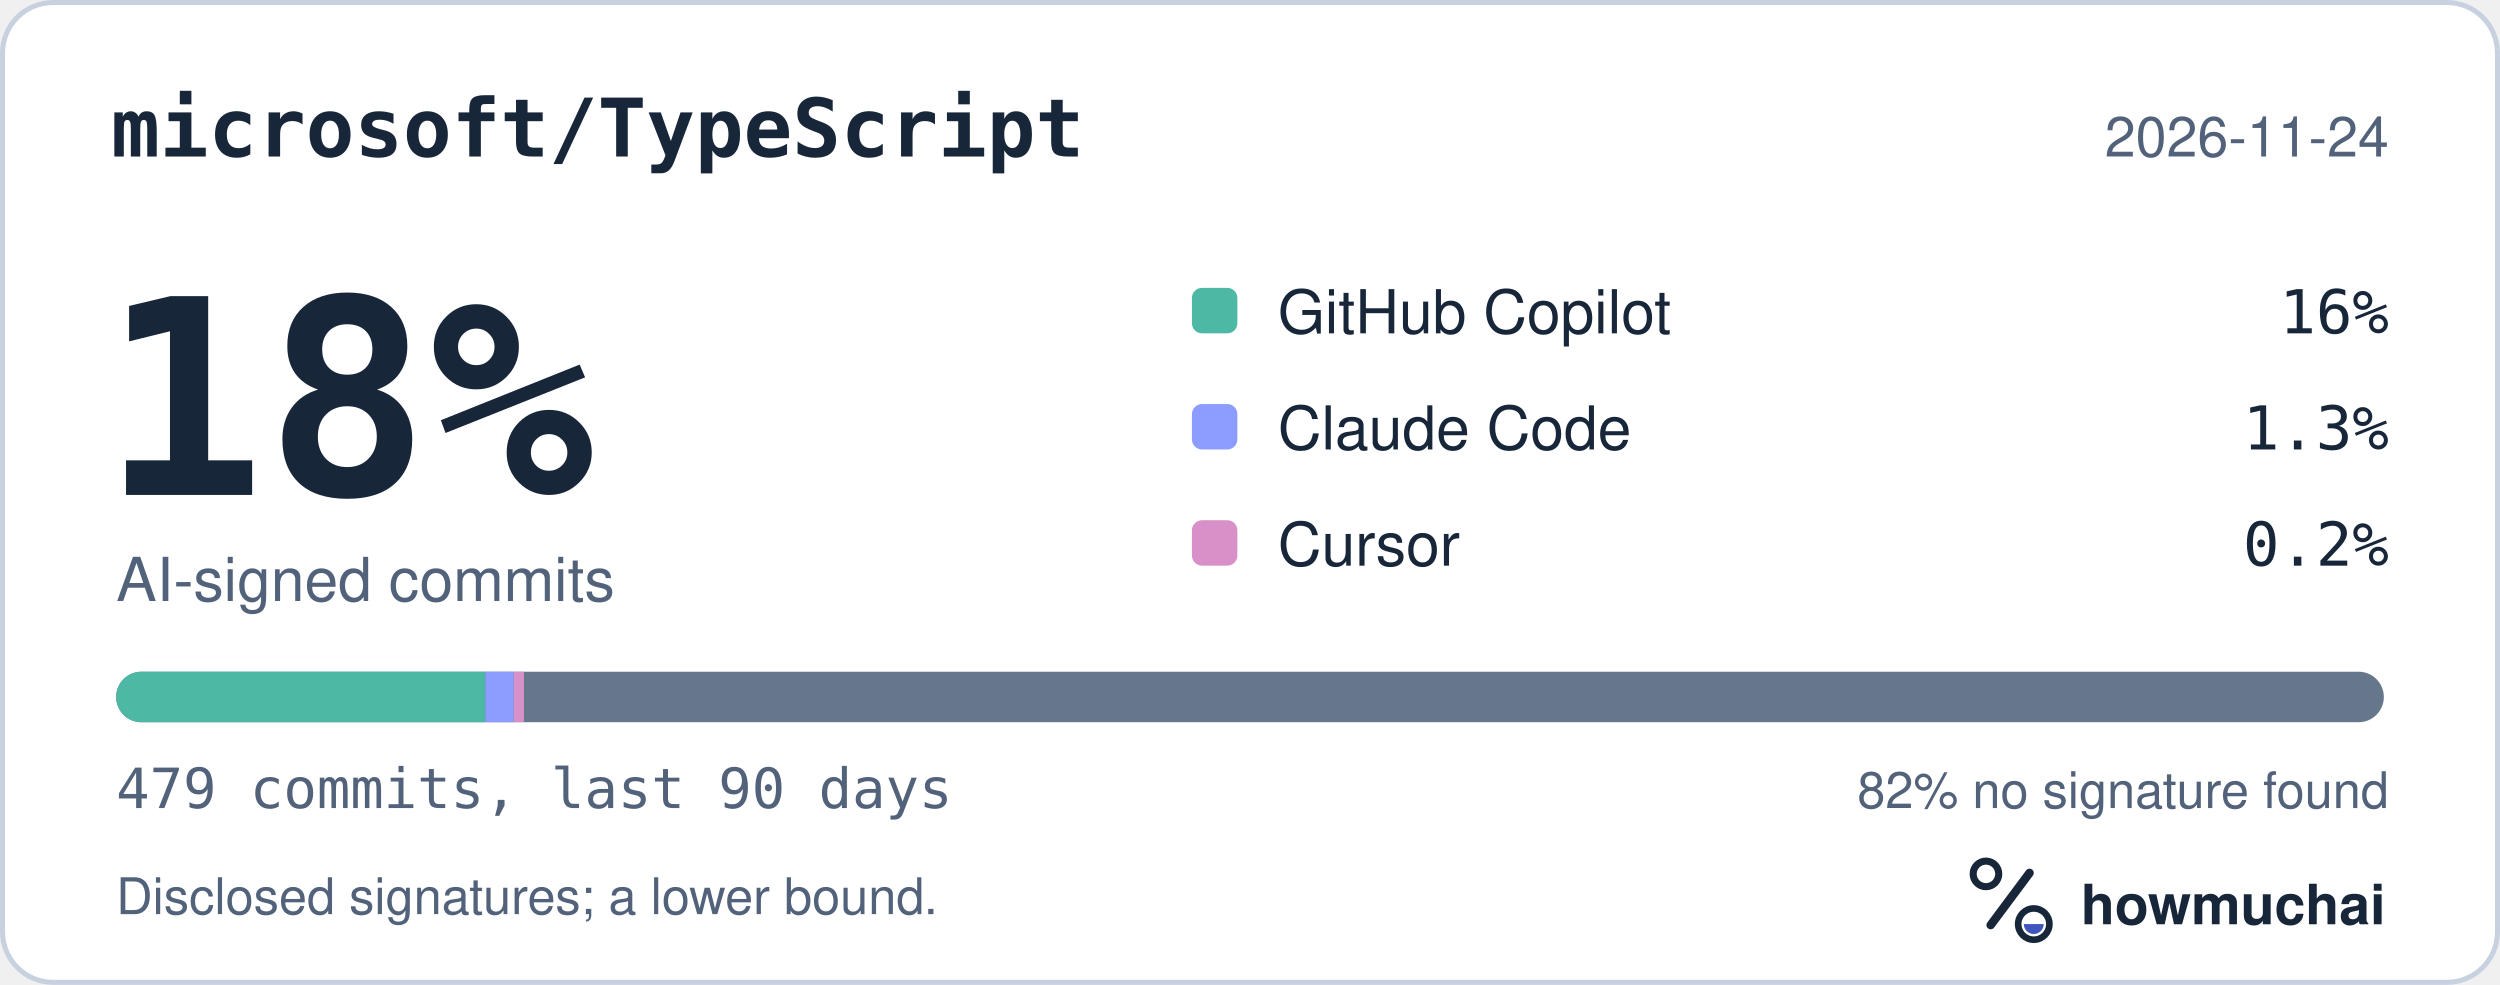
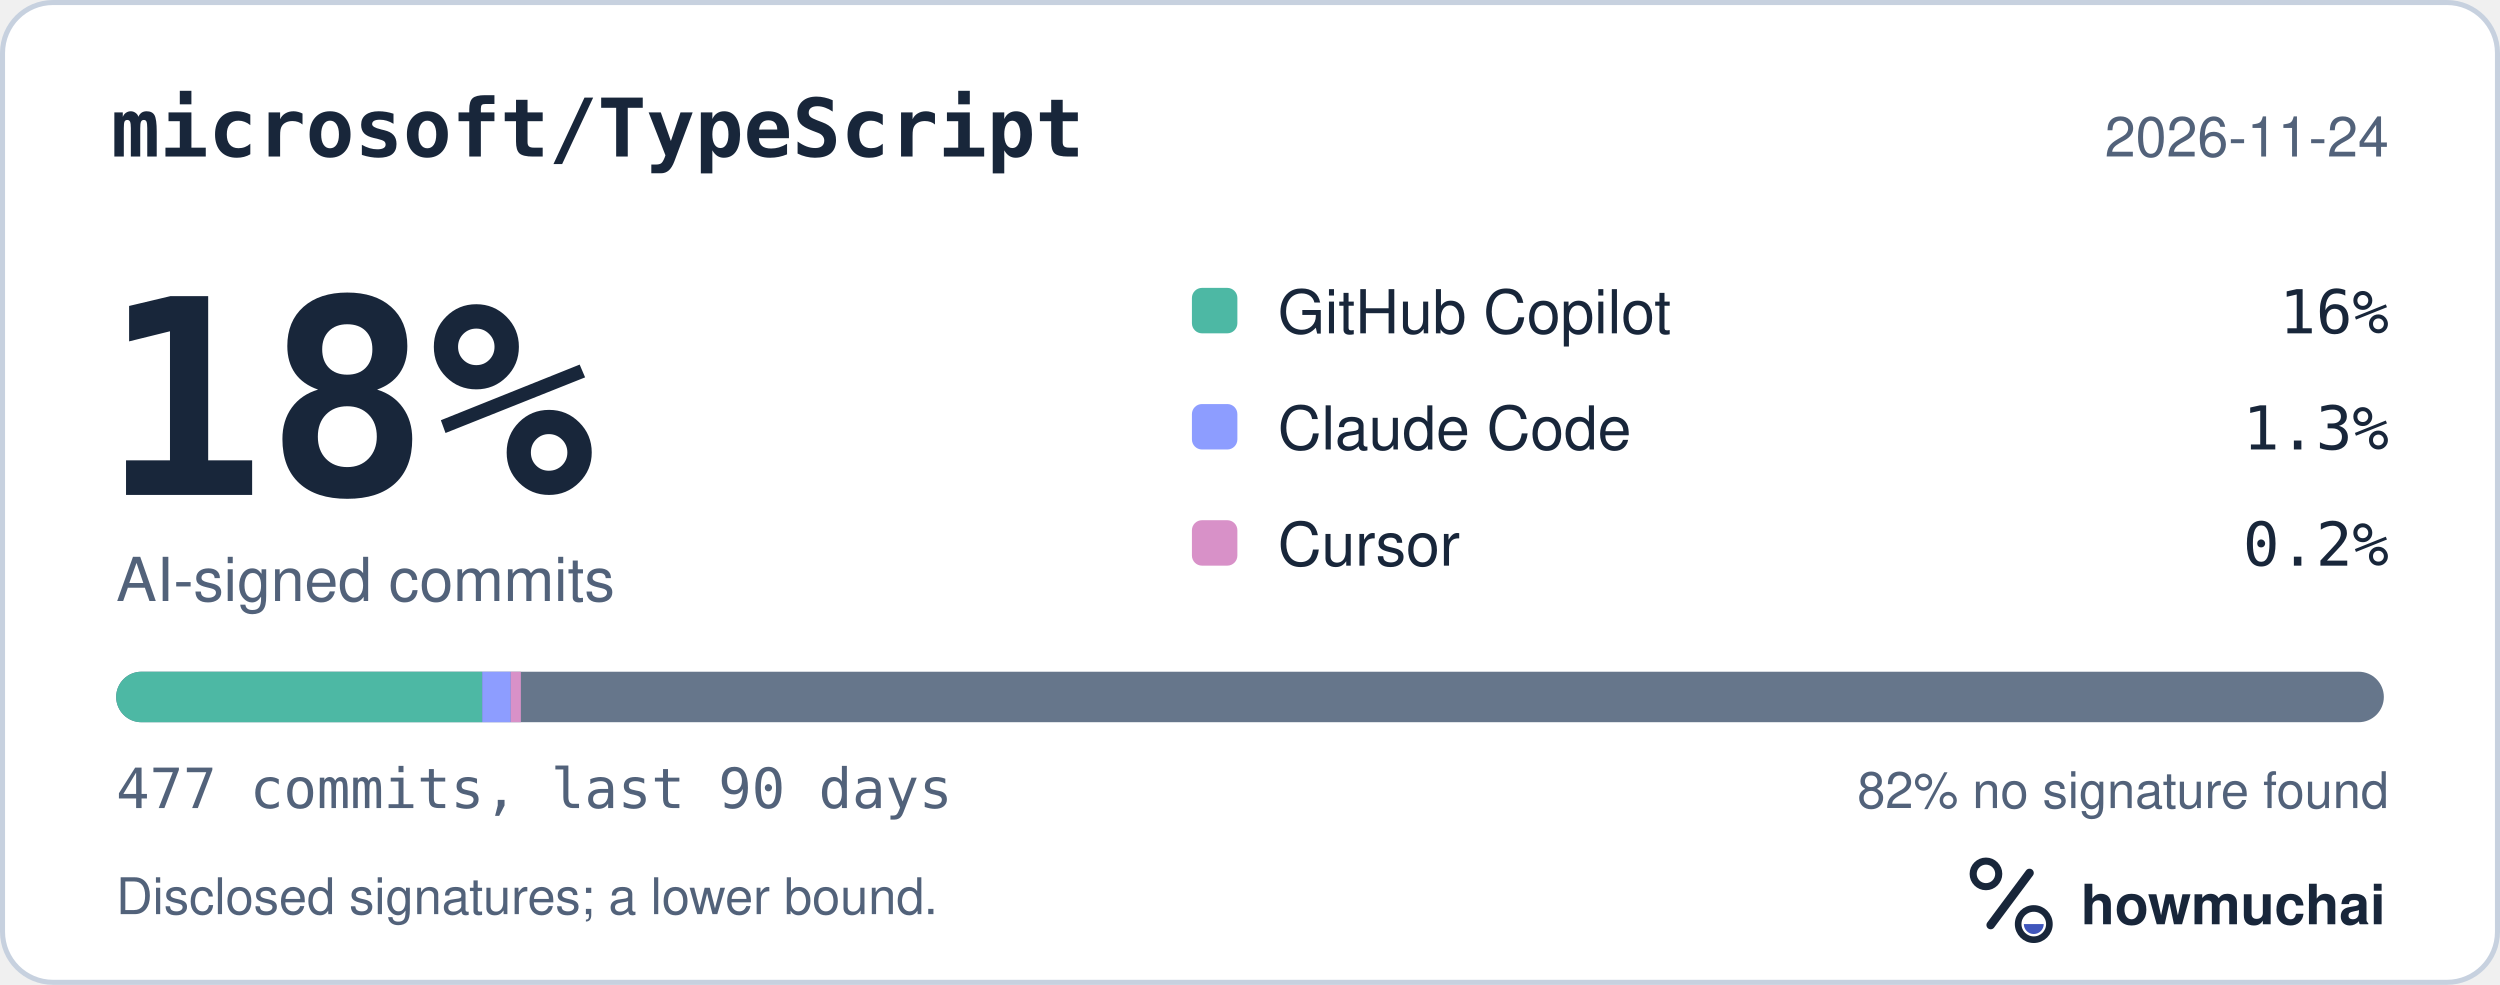
<svg xmlns="http://www.w3.org/2000/svg" width="495" height="195" viewBox="0 0 495 195" role="img" aria-labelledby="hm-t hm-d">
  <rect x="0.5" y="0.5" width="494" height="194" rx="10" fill="#FFFFFF" stroke="#C7D1DF" />
  <text x="22" y="31" fill="#18263A" font-family="ui-monospace, SF Mono, Menlo, Consolas, IBM Plex Mono, monospace" font-size="16" font-weight="600">microsoft/TypeScript</text>
  <text x="473" y="31" fill="#52627A" font-family="-apple-system, BlinkMacSystemFont, Segoe UI, Helvetica, Arial, Fira Sans, sans-serif" font-size="11" text-anchor="end">2026-11-24</text>
  <text x="20" y="98" fill="#18263A" font-family="ui-monospace, SF Mono, Menlo, Consolas, IBM Plex Mono, monospace" font-size="54" font-weight="700">18%</text>
  <text x="23" y="119" fill="#52627A" font-family="-apple-system, BlinkMacSystemFont, Segoe UI, Helvetica, Arial, Fira Sans, sans-serif" font-size="12">AI-signed commits</text>
  <rect x="236" y="57" width="9" height="9" rx="2" fill="#4DB8A4" />
  <text x="253" y="66" fill="#18263A" font-family="-apple-system, BlinkMacSystemFont, Segoe UI, Helvetica, Arial, Fira Sans, sans-serif" font-size="12">GitHub Copilot</text>
  <text x="473" y="66" fill="#18263A" font-family="ui-monospace, SF Mono, Menlo, Consolas, IBM Plex Mono, monospace" font-size="12" text-anchor="end">16%</text>
  <rect x="236" y="80" width="9" height="9" rx="2" fill="#8D9DFF" />
  <text x="253" y="89" fill="#18263A" font-family="-apple-system, BlinkMacSystemFont, Segoe UI, Helvetica, Arial, Fira Sans, sans-serif" font-size="12">Claude Code</text>
  <text x="473" y="89" fill="#18263A" font-family="ui-monospace, SF Mono, Menlo, Consolas, IBM Plex Mono, monospace" font-size="12" text-anchor="end">1.3%</text>
  <rect x="236" y="103" width="9" height="9" rx="2" fill="#D891C8" />
  <text x="253" y="112" fill="#18263A" font-family="-apple-system, BlinkMacSystemFont, Segoe UI, Helvetica, Arial, Fira Sans, sans-serif" font-size="12">Cursor</text>
  <text x="473" y="112" fill="#18263A" font-family="ui-monospace, SF Mono, Menlo, Consolas, IBM Plex Mono, monospace" font-size="12" text-anchor="end">0.2%</text>
  <defs>
    <clipPath id="hm-bar">
      <rect x="23" y="133" width="449" height="10" rx="5" />
    </clipPath>
  </defs>
  <rect x="23" y="133" width="449" height="10" rx="5" fill="#66768B" />
  <g clip-path="url(#hm-bar)">
-     <rect x="23.00" y="133" width="73.11" height="10" fill="#4DB8A4" />
-     <rect x="96.11" y="133" width="5.62" height="10" fill="#8D9DFF" />
-     <rect x="101.74" y="133" width="2.00" height="10" fill="#D891C8" />
+     <rect x="23.00" y="133" width="72.48" height="10" fill="#4DB8A4" />
+     <rect x="95.48" y="133" width="5.65" height="10" fill="#8D9DFF" />
+     <rect x="101.13" y="133" width="2.00" height="10" fill="#D891C8" />
  </g>
-   <text x="23" y="160" fill="#52627A" font-family="ui-monospace, SF Mono, Menlo, Consolas, IBM Plex Mono, monospace" font-size="11">479 commits, last 90 days</text>
+   <text x="23" y="160" fill="#52627A" font-family="ui-monospace, SF Mono, Menlo, Consolas, IBM Plex Mono, monospace" font-size="11">477 commits, last 90 days</text>
  <text x="473" y="160" fill="#52627A" font-family="-apple-system, BlinkMacSystemFont, Segoe UI, Helvetica, Arial, Fira Sans, sans-serif" font-size="10" text-anchor="end">82% no signature found</text>
  <text x="23" y="181" fill="#52627A" font-family="-apple-system, BlinkMacSystemFont, Segoe UI, Helvetica, Arial, Fira Sans, sans-serif" font-size="10">Disclosed signatures; a lower bound.</text>
  <g transform="translate(386 166) scale(0.046875)">
    <circle cx="154" cy="150" r="54" fill="none" stroke="#18263A" stroke-width="30" />
    <path d="M174 366 338 146" fill="none" stroke="#18263A" stroke-width="36" stroke-linecap="round" />
    <circle cx="356" cy="362" r="66" fill="none" stroke="#18263A" stroke-width="28" />
    <path d="M314 362a42 42 0 0 0 84 0Z" fill="#4056BC" />
  </g>
  <text x="412" y="183" fill="#18263A" font-family="-apple-system, BlinkMacSystemFont, Segoe UI, Helvetica, Arial, Fira Sans, sans-serif" font-size="11" font-weight="650">howmuchai</text>
</svg>
